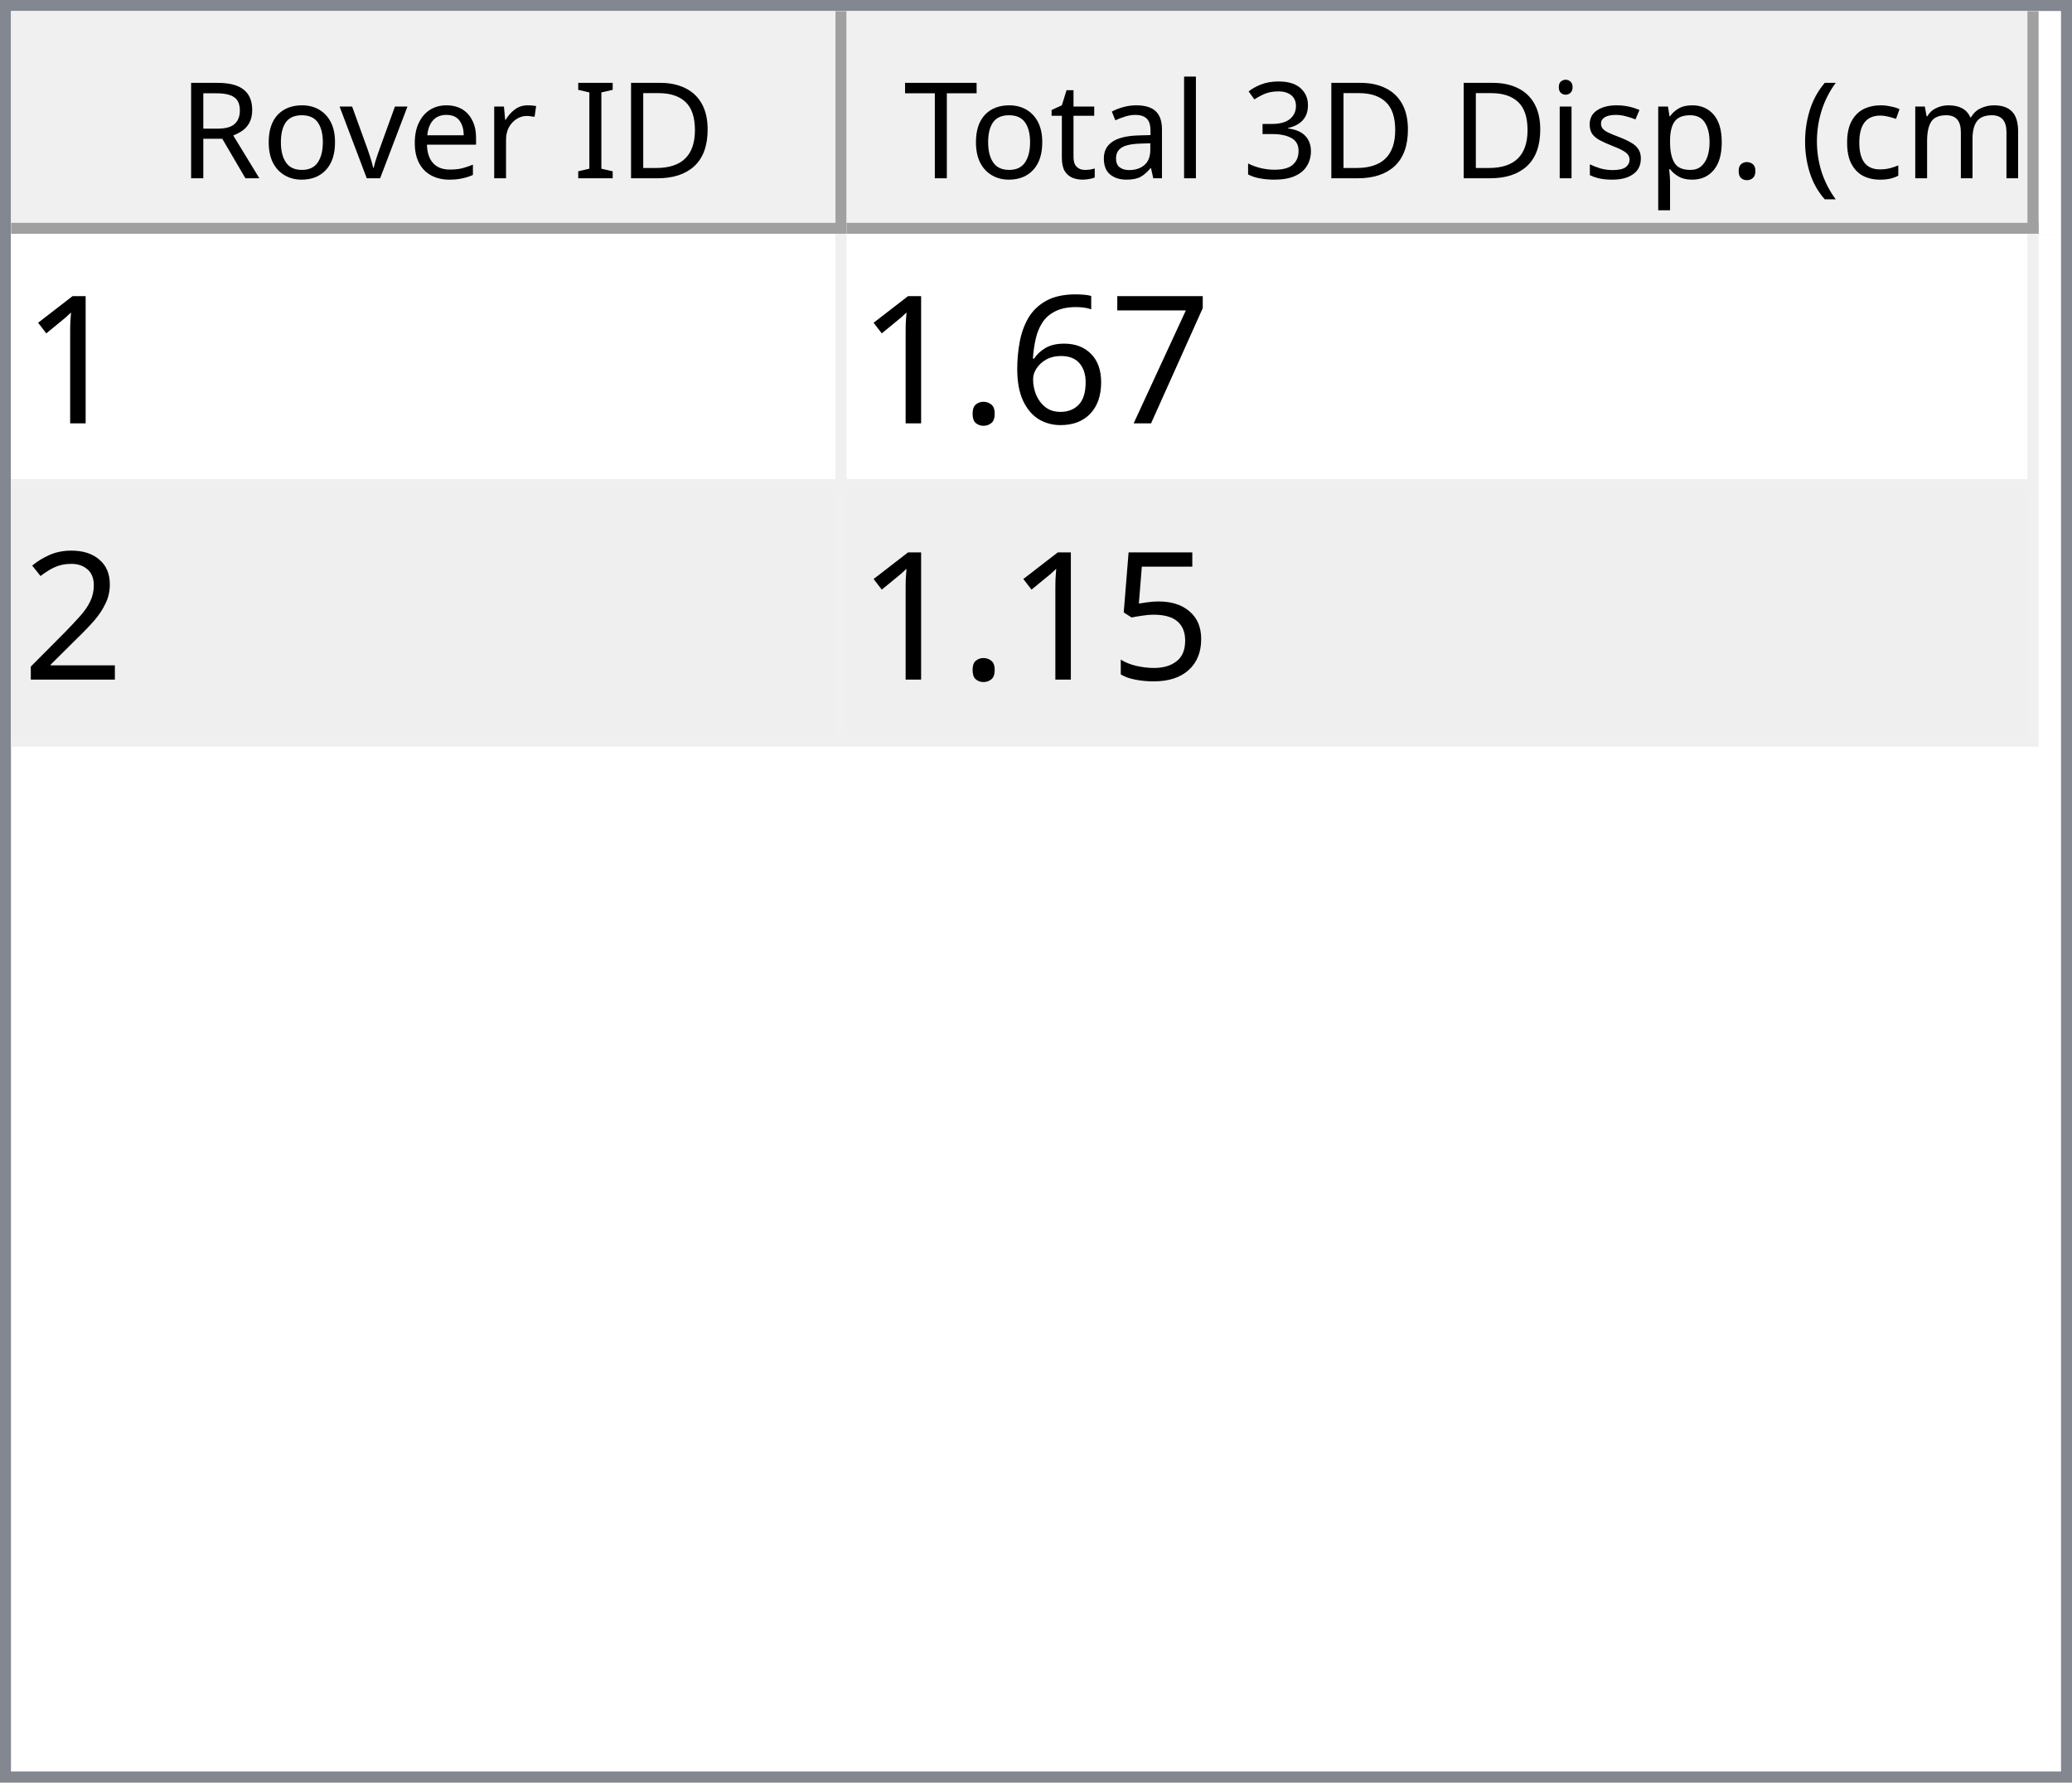
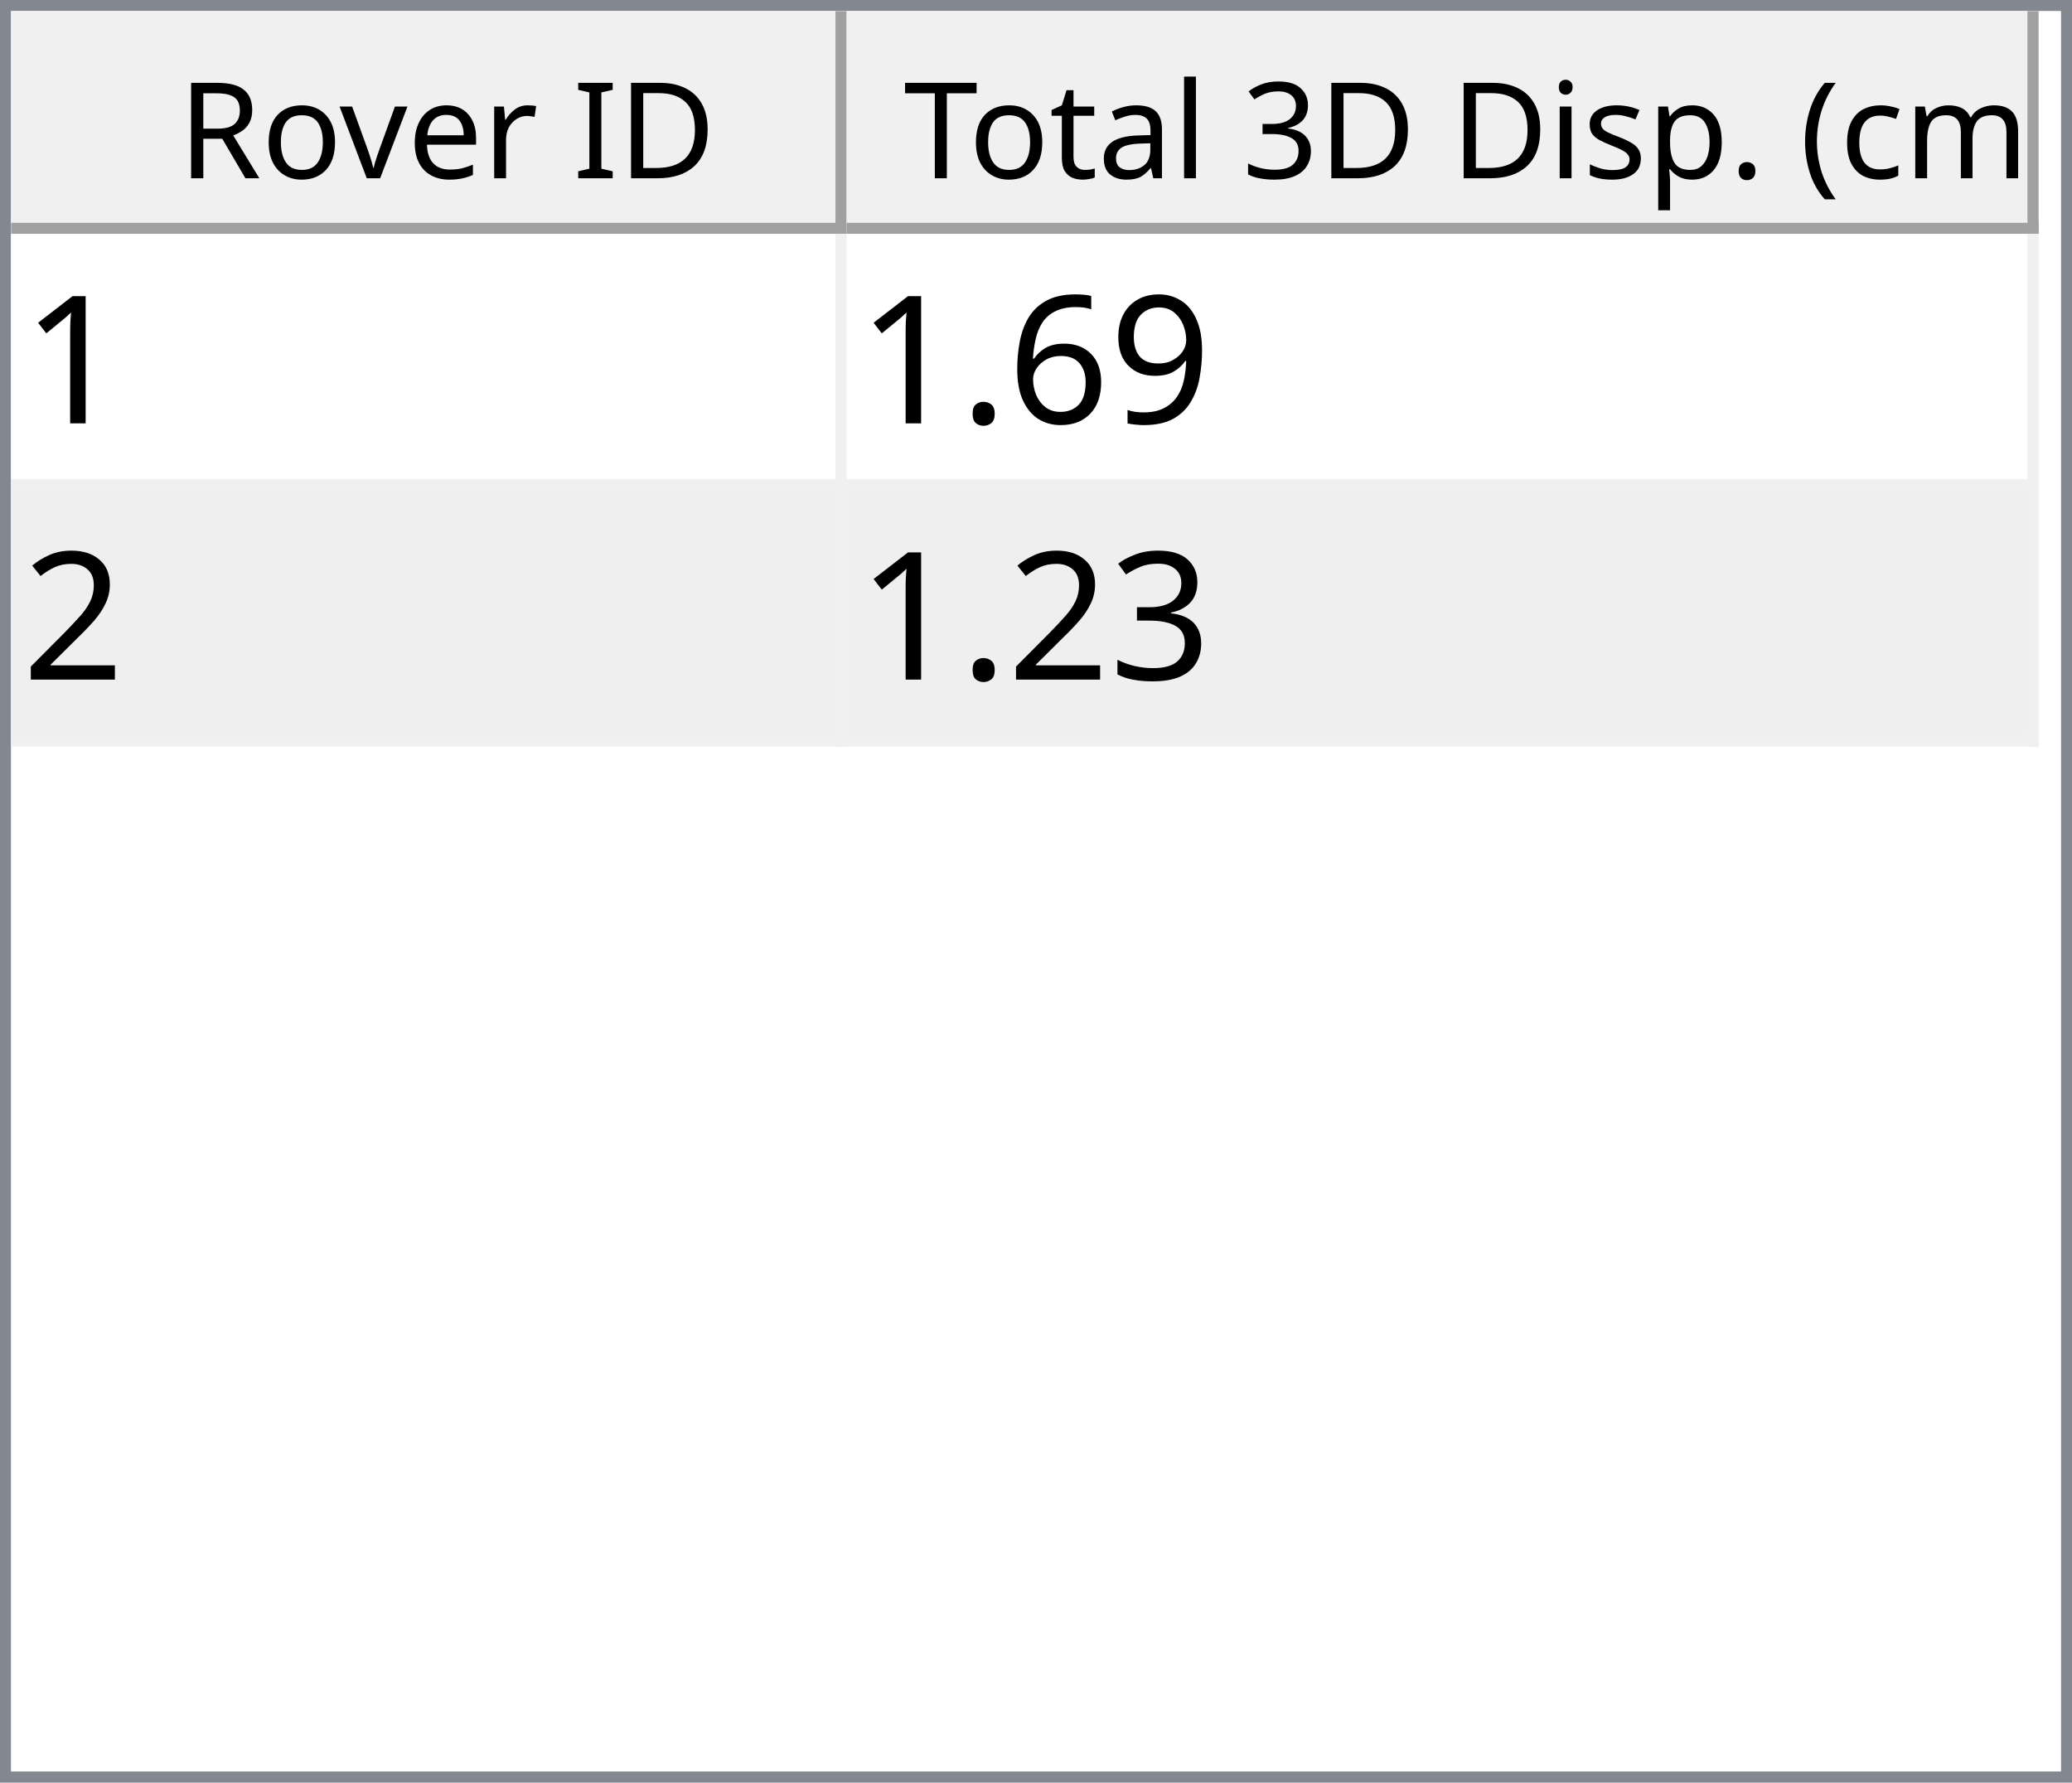
<svg xmlns="http://www.w3.org/2000/svg" style="fill-opacity:1; color-rendering:auto; color-interpolation:auto; text-rendering:auto; stroke:black; stroke-linecap:square; stroke-miterlimit:10; shape-rendering:auto; stroke-opacity:1; fill:black; stroke-dasharray:none; font-weight:normal; stroke-width:1; font-family:'Dialog'; font-style:normal; stroke-linejoin:miter; font-size:12px; stroke-dashoffset:0; image-rendering:auto;" width="186" height="160">
  <defs id="genericDefs" />
  <g>
    <defs id="defs1">
      <clipPath clipPathUnits="userSpaceOnUse" id="clipPath1">
        <path d="M0 0 L186 0 L186 160 L0 160 L0 0 Z" />
      </clipPath>
      <clipPath clipPathUnits="userSpaceOnUse" id="clipPath2">
        <path d="M0 0 L0 160 L186 160 L186 0 Z" />
      </clipPath>
      <clipPath clipPathUnits="userSpaceOnUse" id="clipPath3">
        <path d="M0 0 L0 20 L184 20 L184 0 Z" />
      </clipPath>
      <clipPath clipPathUnits="userSpaceOnUse" id="clipPath4">
        <path d="M0 0 L0 20 L75 20 L75 0 Z" />
      </clipPath>
      <clipPath clipPathUnits="userSpaceOnUse" id="clipPath5">
        <path d="M1 1 L1 19 L74 19 L74 1 Z" />
      </clipPath>
      <clipPath clipPathUnits="userSpaceOnUse" id="clipPath6">
        <path d="M0 0 L0 18 L73 18 L73 0 Z" />
      </clipPath>
      <clipPath clipPathUnits="userSpaceOnUse" id="clipPath7">
        <path d="M-0.5 -0.5 L-0.5 19.5 L74.5 19.5 L74.5 -0.5 Z" />
      </clipPath>
      <clipPath clipPathUnits="userSpaceOnUse" id="clipPath8">
        <path d="M0 0 L0 20 L107 20 L107 0 Z" />
      </clipPath>
      <clipPath clipPathUnits="userSpaceOnUse" id="clipPath9">
        <path d="M1 1 L1 19 L106 19 L106 1 Z" />
      </clipPath>
      <clipPath clipPathUnits="userSpaceOnUse" id="clipPath10">
        <path d="M0 0 L0 18 L105 18 L105 0 Z" />
      </clipPath>
      <clipPath clipPathUnits="userSpaceOnUse" id="clipPath11">
        <path d="M-0.5 -0.5 L-0.5 19.5 L106.5 19.5 L106.5 -0.5 Z" />
      </clipPath>
      <clipPath clipPathUnits="userSpaceOnUse" id="clipPath12">
        <path d="M0 0 L0 138 L184 138 L184 0 Z" />
      </clipPath>
      <clipPath clipPathUnits="userSpaceOnUse" id="clipPath13">
        <path d="M0 0 L0 46 L182 46 L182 0 Z" />
      </clipPath>
      <clipPath clipPathUnits="userSpaceOnUse" id="clipPath14">
        <path d="M-0.5 -0.5 L-0.5 45.5 L181.5 45.5 L181.5 -0.5 Z" />
      </clipPath>
      <clipPath clipPathUnits="userSpaceOnUse" id="clipPath15">
        <path d="M0 0 L0 22 L74 22 L74 0 Z" />
      </clipPath>
      <clipPath clipPathUnits="userSpaceOnUse" id="clipPath16">
        <path d="M0 0 L0 22 L106 22 L106 0 Z" />
      </clipPath>
      <font horiz-adv-x="64.551" id="font1">
        <font-face ascent="107.91" descent="25.098" units-per-em="100" style="font-style:normal; font-family:Segoe UI; font-weight:normal;" />
        <missing-glyph horiz-adv-x="64.551" d="M8.109 0 L8.109 68.266 L56.453 68.266 L56.453 0 L8.109 0 ZM15.328 7.234 L49.219 7.234 L49.219 61.031 L15.328 61.031 L15.328 7.234 Z" />
        <glyph unicode="D" horiz-adv-x="70.117" d="M9.188 0 L9.188 70.016 L28.516 70.016 Q65.531 70.016 65.531 35.891 Q65.531 19.672 55.25 9.836 Q44.969 0 27.734 0 L9.188 0 ZM17.391 62.594 L17.391 7.422 L27.828 7.422 Q41.609 7.422 49.273 14.797 Q56.938 22.172 56.938 35.688 Q56.938 62.594 28.328 62.594 L17.391 62.594 Z" />
        <glyph unicode="I" horiz-adv-x="26.611" d="M17.391 0 L9.188 0 L9.188 70.016 L17.391 70.016 L17.391 0 Z" />
        <glyph unicode=" " horiz-adv-x="27.393" d="" />
        <glyph unicode="r" horiz-adv-x="34.766" d="M34.188 41.891 Q32.078 43.5 28.125 43.5 Q23 43.5 19.555 38.672 Q16.109 33.844 16.109 25.484 L16.109 0 L8.109 0 L8.109 50 L16.109 50 L16.109 39.703 L16.312 39.703 Q18.016 44.969 21.531 47.922 Q25.047 50.875 29.391 50.875 Q32.516 50.875 34.188 50.203 L34.188 41.891 Z" />
        <glyph unicode="e" horiz-adv-x="52.295" d="M48.297 23 L12.984 23 Q13.188 14.656 17.484 10.109 Q21.781 5.562 29.297 5.562 Q37.75 5.562 44.828 11.141 L44.828 3.609 Q38.234 -1.172 27.391 -1.172 Q16.797 -1.172 10.742 5.641 Q4.688 12.453 4.688 24.812 Q4.688 36.469 11.305 43.82 Q17.922 51.172 27.734 51.172 Q37.547 51.172 42.922 44.828 Q48.297 38.484 48.297 27.203 L48.297 23 ZM40.094 29.781 Q40.047 36.719 36.75 40.578 Q33.453 44.438 27.594 44.438 Q21.922 44.438 17.969 40.383 Q14.016 36.328 13.094 29.781 L40.094 29.781 Z" />
        <glyph unicode="v" horiz-adv-x="47.9" d="M47.406 50 L27.484 0 L19.625 0 L0.688 50 L9.469 50 L22.172 13.672 Q23.578 9.672 23.922 6.688 L24.125 6.688 Q24.609 10.453 25.688 13.484 L38.969 50 L47.406 50 Z" />
        <glyph unicode="o" horiz-adv-x="58.594" d="M29 -1.172 Q17.922 -1.172 11.305 5.836 Q4.688 12.844 4.688 24.422 Q4.688 37.016 11.57 44.094 Q18.453 51.172 30.172 51.172 Q41.359 51.172 47.633 44.289 Q53.906 37.406 53.906 25.203 Q53.906 13.234 47.141 6.031 Q40.375 -1.172 29 -1.172 ZM29.594 44.438 Q21.875 44.438 17.383 39.188 Q12.891 33.938 12.891 24.703 Q12.891 15.828 17.43 10.695 Q21.969 5.562 29.594 5.562 Q37.359 5.562 41.531 10.594 Q45.703 15.625 45.703 24.906 Q45.703 34.281 41.531 39.359 Q37.359 44.438 29.594 44.438 Z" />
        <glyph unicode="R" horiz-adv-x="59.814" d="M59.375 0 L49.609 0 L37.891 19.625 Q36.281 22.359 34.766 24.289 Q33.25 26.219 31.664 27.438 Q30.078 28.656 28.25 29.219 Q26.422 29.781 24.125 29.781 L17.391 29.781 L17.391 0 L9.188 0 L9.188 70.016 L30.078 70.016 Q34.672 70.016 38.555 68.867 Q42.438 67.719 45.289 65.375 Q48.141 63.031 49.758 59.547 Q51.375 56.062 51.375 51.375 Q51.375 47.703 50.273 44.656 Q49.172 41.609 47.148 39.211 Q45.125 36.812 42.266 35.133 Q39.406 33.453 35.844 32.516 L35.844 32.328 Q37.594 31.547 38.891 30.547 Q40.188 29.547 41.359 28.18 Q42.531 26.812 43.68 25.078 Q44.828 23.344 46.234 21.047 L59.375 0 ZM17.391 62.594 L17.391 37.203 L28.516 37.203 Q31.594 37.203 34.203 38.133 Q36.812 39.062 38.719 40.797 Q40.625 42.531 41.703 45.047 Q42.781 47.562 42.781 50.688 Q42.781 56.297 39.141 59.445 Q35.5 62.594 28.609 62.594 L17.391 62.594 Z" />
        <glyph unicode=")" horiz-adv-x="30.176" d="M8.297 -15.922 L1.172 -15.922 Q16.406 2.344 16.406 26.812 Q16.406 51.469 1.078 70.016 L8.297 70.016 Q23.531 52.156 23.531 26.703 Q23.531 1.375 8.297 -15.922 Z" />
        <glyph unicode="m" horiz-adv-x="86.133" d="M79.109 0 L71.094 0 L71.094 28.719 Q71.094 37.016 68.531 40.727 Q65.969 44.438 59.906 44.438 Q54.781 44.438 51.195 39.75 Q47.609 35.062 47.609 28.516 L47.609 0 L39.594 0 L39.594 29.688 Q39.594 44.438 28.219 44.438 Q22.953 44.438 19.531 40.016 Q16.109 35.594 16.109 28.516 L16.109 0 L8.109 0 L8.109 50 L16.109 50 L16.109 42.094 L16.312 42.094 Q21.625 51.172 31.844 51.172 Q36.969 51.172 40.773 48.312 Q44.578 45.453 46 40.828 Q51.562 51.172 62.594 51.172 Q79.109 51.172 79.109 30.812 L79.109 0 Z" />
        <glyph unicode="c" horiz-adv-x="46.191" d="M42.188 2.297 Q36.422 -1.172 28.516 -1.172 Q17.828 -1.172 11.258 5.789 Q4.688 12.75 4.688 23.828 Q4.688 36.188 11.766 43.68 Q18.844 51.172 30.672 51.172 Q37.25 51.172 42.281 48.734 L42.281 40.531 Q36.719 44.438 30.375 44.438 Q22.703 44.438 17.797 38.945 Q12.891 33.453 12.891 24.516 Q12.891 15.719 17.508 10.641 Q22.125 5.562 29.891 5.562 Q36.422 5.562 42.188 9.906 L42.188 2.297 Z" />
        <glyph unicode="(" horiz-adv-x="30.176" d="M29.109 -15.922 L21.969 -15.922 Q6.844 1.375 6.844 26.703 Q6.844 52.156 21.969 70.016 L29.203 70.016 Q13.875 51.469 13.875 26.812 Q13.875 2.344 29.109 -15.922 Z" />
        <glyph unicode="." horiz-adv-x="21.68" d="M10.891 -1.078 Q8.641 -1.078 7.055 0.539 Q5.469 2.156 5.469 4.391 Q5.469 6.641 7.055 8.273 Q8.641 9.906 10.891 9.906 Q13.188 9.906 14.797 8.273 Q16.406 6.641 16.406 4.391 Q16.406 2.156 14.797 0.539 Q13.188 -1.078 10.891 -1.078 Z" />
        <glyph unicode="p" horiz-adv-x="58.789" d="M16.312 7.234 L16.109 7.234 L16.109 -23 L8.109 -23 L8.109 50 L16.109 50 L16.109 41.219 L16.312 41.219 Q22.219 51.172 33.594 51.172 Q43.266 51.172 48.688 44.461 Q54.109 37.75 54.109 26.469 Q54.109 13.922 48 6.375 Q41.891 -1.172 31.297 -1.172 Q21.578 -1.172 16.312 7.234 ZM16.109 27.391 L16.109 20.406 Q16.109 14.203 20.141 9.883 Q24.172 5.562 30.375 5.562 Q37.641 5.562 41.773 11.133 Q45.906 16.703 45.906 26.609 Q45.906 34.969 42.047 39.703 Q38.188 44.438 31.594 44.438 Q24.609 44.438 20.359 39.578 Q16.109 34.719 16.109 27.391 Z" />
        <glyph unicode="s" horiz-adv-x="42.432" d="M5.078 1.812 L5.078 10.406 Q11.625 5.562 19.484 5.562 Q30.031 5.562 30.031 12.594 Q30.031 14.594 29.125 15.992 Q28.219 17.391 26.68 18.461 Q25.141 19.531 23.07 20.383 Q21 21.234 18.609 22.172 Q15.281 23.484 12.766 24.828 Q10.25 26.172 8.57 27.859 Q6.891 29.547 6.031 31.695 Q5.172 33.844 5.172 36.719 Q5.172 40.234 6.789 42.945 Q8.406 45.656 11.086 47.484 Q13.766 49.312 17.211 50.242 Q20.656 51.172 24.312 51.172 Q30.812 51.172 35.938 48.922 L35.938 40.828 Q30.422 44.438 23.25 44.438 Q21 44.438 19.195 43.922 Q17.391 43.406 16.094 42.477 Q14.797 41.547 14.086 40.258 Q13.375 38.969 13.375 37.406 Q13.375 35.453 14.086 34.133 Q14.797 32.812 16.164 31.789 Q17.531 30.766 19.484 29.938 Q21.438 29.109 23.922 28.125 Q27.25 26.859 29.883 25.516 Q32.516 24.172 34.375 22.484 Q36.234 20.797 37.234 18.602 Q38.234 16.406 38.234 13.375 Q38.234 9.672 36.602 6.938 Q34.969 4.203 32.234 2.398 Q29.5 0.594 25.93 -0.289 Q22.359 -1.172 18.453 -1.172 Q10.75 -1.172 5.078 1.812 Z" />
        <glyph unicode="i" horiz-adv-x="24.219" d="M12.203 62.703 Q10.062 62.703 8.547 64.164 Q7.031 65.625 7.031 67.875 Q7.031 70.125 8.547 71.609 Q10.062 73.094 12.203 73.094 Q14.406 73.094 15.945 71.609 Q17.484 70.125 17.484 67.875 Q17.484 65.719 15.945 64.211 Q14.406 62.703 12.203 62.703 ZM16.109 0 L8.109 0 L8.109 50 L16.109 50 L16.109 0 Z" />
        <glyph unicode="3" horiz-adv-x="53.906" d="M46.531 19.828 Q46.531 15.094 44.75 11.211 Q42.969 7.328 39.719 4.57 Q36.469 1.812 31.93 0.297 Q27.391 -1.219 21.922 -1.219 Q11.922 -1.219 6 2.594 L6 11.188 Q13.094 5.609 22.219 5.609 Q25.875 5.609 28.828 6.539 Q31.781 7.469 33.906 9.227 Q36.031 10.984 37.18 13.477 Q38.328 15.969 38.328 19.094 Q38.328 32.812 18.797 32.812 L12.984 32.812 L12.984 39.594 L18.5 39.594 Q35.797 39.594 35.797 52.484 Q35.797 64.406 22.609 64.406 Q15.188 64.406 8.688 59.422 L8.688 67.188 Q15.375 71.188 24.609 71.188 Q29 71.188 32.57 69.969 Q36.141 68.75 38.68 66.555 Q41.219 64.359 42.609 61.281 Q44 58.203 44 54.5 Q44 40.672 30.031 36.719 L30.031 36.531 Q33.594 36.141 36.625 34.797 Q39.656 33.453 41.852 31.305 Q44.047 29.156 45.289 26.25 Q46.531 23.344 46.531 19.828 Z" />
        <glyph unicode="l" horiz-adv-x="24.219" d="M16.109 0 L8.109 0 L8.109 74.031 L16.109 74.031 L16.109 0 Z" />
        <glyph unicode="a" horiz-adv-x="50.879" d="M43.891 0 L35.891 0 L35.891 7.812 L35.688 7.812 Q30.469 -1.172 20.312 -1.172 Q12.844 -1.172 8.617 2.781 Q4.391 6.734 4.391 13.281 Q4.391 27.297 20.906 29.594 L35.891 31.688 Q35.891 44.438 25.594 44.438 Q16.547 44.438 9.281 38.281 L9.281 46.484 Q16.656 51.172 26.266 51.172 Q43.891 51.172 43.891 32.516 L43.891 0 ZM35.891 25.297 L23.828 23.641 Q18.266 22.859 15.43 20.875 Q12.594 18.891 12.594 13.875 Q12.594 10.203 15.211 7.883 Q17.828 5.562 22.172 5.562 Q28.125 5.562 32.008 9.742 Q35.891 13.922 35.891 20.312 L35.891 25.297 Z" />
        <glyph unicode="t" horiz-adv-x="33.887" d="M31.297 0.484 Q28.469 -1.078 23.828 -1.078 Q10.688 -1.078 10.688 13.578 L10.688 43.172 L2.094 43.172 L2.094 50 L10.688 50 L10.688 62.203 L18.703 64.797 L18.703 50 L31.297 50 L31.297 43.172 L18.703 43.172 L18.703 14.984 Q18.703 9.969 20.414 7.82 Q22.125 5.672 26.078 5.672 Q29.109 5.672 31.297 7.328 L31.297 0.484 Z" />
        <glyph unicode="T" horiz-adv-x="52.393" d="M50.594 62.594 L30.375 62.594 L30.375 0 L22.172 0 L22.172 62.594 L2 62.594 L2 70.016 L50.594 70.016 L50.594 62.594 Z" />
      </font>
      <font horiz-adv-x="75.0" id="font2">
        <font-face ascent="100.537" descent="21.973" units-per-em="100" style="font-style:normal; font-family:sans-serif; font-weight:normal;" />
        <missing-glyph horiz-adv-x="75.0" d="M12.5 0 L12.5 62.5 L62.5 62.5 L62.5 0 L12.5 0 ZM14.062 1.562 L60.938 1.562 L60.938 60.938 L14.062 60.938 L14.062 1.562 Z" />
        <glyph unicode="1" horiz-adv-x="55.615" d="M37.25 0 L28.469 0 L28.469 56 Q25.297 52.984 20.141 49.953 Q14.984 46.922 10.891 45.406 L10.891 53.906 Q18.266 57.375 23.781 62.305 Q29.297 67.234 31.594 71.875 L37.25 71.875 L37.25 0 Z" />
-         <glyph unicode="7" horiz-adv-x="55.615" d="M4.734 62.203 L4.734 70.656 L51.078 70.656 L51.078 63.812 Q44.234 56.547 37.523 44.484 Q30.812 32.422 27.156 19.672 Q24.516 10.688 23.781 0 L14.75 0 Q14.891 8.453 18.062 20.414 Q21.234 32.375 27.172 43.484 Q33.109 54.594 39.797 62.203 L4.734 62.203 Z" />
+         <glyph unicode="9" horiz-adv-x="55.615" d="M5.469 16.547 L13.922 17.328 Q14.984 11.375 18.016 8.688 Q21.047 6 25.781 6 Q29.828 6 32.883 7.859 Q35.938 9.719 37.891 12.82 Q39.844 15.922 41.164 21.195 Q42.484 26.469 42.484 31.938 Q42.484 32.516 42.438 33.688 Q39.797 29.5 35.234 26.883 Q30.672 24.266 25.344 24.266 Q16.453 24.266 10.305 30.711 Q4.156 37.156 4.156 47.703 Q4.156 58.594 10.578 65.234 Q17 71.875 26.656 71.875 Q33.641 71.875 39.43 68.117 Q45.219 64.359 48.219 57.398 Q51.219 50.438 51.219 37.25 Q51.219 23.531 48.242 15.406 Q45.266 7.281 39.383 3.031 Q33.5 -1.219 25.594 -1.219 Q17.188 -1.219 11.867 3.445 Q6.547 8.109 5.469 16.547 ZM41.453 48.141 Q41.453 55.719 37.43 60.156 Q33.406 64.594 27.734 64.594 Q21.875 64.594 17.531 59.812 Q13.188 55.031 13.188 47.406 Q13.188 40.578 17.312 36.305 Q21.438 32.031 27.484 32.031 Q33.594 32.031 37.523 36.305 Q41.453 40.578 41.453 48.141 Z" />
        <glyph unicode="6" horiz-adv-x="55.615" d="M49.75 54.047 L41.016 53.375 Q39.844 58.547 37.703 60.891 Q34.125 64.656 28.906 64.656 Q24.703 64.656 21.531 62.312 Q17.391 59.281 14.992 53.469 Q12.594 47.656 12.5 36.922 Q15.672 41.75 20.266 44.094 Q24.859 46.438 29.891 46.438 Q38.672 46.438 44.852 39.969 Q51.031 33.5 51.031 23.25 Q51.031 16.5 48.125 10.719 Q45.219 4.938 40.141 1.859 Q35.062 -1.219 28.609 -1.219 Q17.625 -1.219 10.695 6.859 Q3.766 14.938 3.766 33.5 Q3.766 54.25 11.422 63.672 Q18.109 71.875 29.438 71.875 Q37.891 71.875 43.289 67.141 Q48.688 62.406 49.75 54.047 ZM13.875 23.188 Q13.875 18.656 15.797 14.508 Q17.719 10.359 21.188 8.18 Q24.656 6 28.469 6 Q34.031 6 38.039 10.492 Q42.047 14.984 42.047 22.703 Q42.047 30.125 38.086 34.398 Q34.125 38.672 28.125 38.672 Q22.172 38.672 18.023 34.398 Q13.875 30.125 13.875 23.188 Z" />
        <glyph unicode="." horiz-adv-x="27.783" d="M9.078 0 L9.078 10.016 L19.094 10.016 L19.094 0 L9.078 0 Z" />
        <glyph unicode="2" horiz-adv-x="55.615" d="M50.344 8.453 L50.344 0 L3.031 0 Q2.938 3.172 4.047 6.109 Q5.859 10.938 9.836 15.625 Q13.812 20.312 21.344 26.469 Q33.016 36.031 37.117 41.625 Q41.219 47.219 41.219 52.203 Q41.219 57.422 37.477 61.008 Q33.734 64.594 27.734 64.594 Q21.391 64.594 17.578 60.789 Q13.766 56.984 13.719 50.25 L4.688 51.172 Q5.609 61.281 11.664 66.578 Q17.719 71.875 27.938 71.875 Q38.234 71.875 44.242 66.164 Q50.25 60.453 50.25 52 Q50.25 47.703 48.492 43.555 Q46.734 39.406 42.656 34.812 Q38.578 30.219 29.109 22.219 Q21.188 15.578 18.945 13.211 Q16.703 10.844 15.234 8.453 L50.344 8.453 Z" />
-         <glyph unicode="5" horiz-adv-x="55.615" d="M4.156 18.75 L13.375 19.531 Q14.406 12.797 18.141 9.398 Q21.875 6 27.156 6 Q33.5 6 37.891 10.789 Q42.281 15.578 42.281 23.484 Q42.281 31 38.062 35.352 Q33.844 39.703 27 39.703 Q22.75 39.703 19.336 37.773 Q15.922 35.844 13.969 32.766 L5.719 33.844 L12.641 70.609 L48.25 70.609 L48.25 62.203 L19.672 62.203 L15.828 42.969 Q22.266 47.469 29.344 47.469 Q38.719 47.469 45.164 40.969 Q51.609 34.469 51.609 24.266 Q51.609 14.547 45.953 7.469 Q39.062 -1.219 27.156 -1.219 Q17.391 -1.219 11.211 4.25 Q5.031 9.719 4.156 18.75 Z" />
+         <glyph unicode="3" horiz-adv-x="55.615" d="M4.203 18.891 L12.984 20.062 Q14.5 12.594 18.141 9.297 Q21.781 6 27 6 Q33.203 6 37.477 10.297 Q41.75 14.594 41.75 20.953 Q41.75 27 37.797 30.93 Q33.844 34.859 27.734 34.859 Q25.25 34.859 21.531 33.891 L22.516 41.609 Q23.391 41.5 23.922 41.5 Q29.547 41.5 34.039 44.43 Q38.531 47.359 38.531 53.469 Q38.531 58.297 35.258 61.477 Q31.984 64.656 26.812 64.656 Q21.688 64.656 18.266 61.43 Q14.844 58.203 13.875 51.766 L5.078 53.328 Q6.688 62.156 12.398 67.016 Q18.109 71.875 26.609 71.875 Q32.469 71.875 37.398 69.359 Q42.328 66.844 44.945 62.5 Q47.562 58.156 47.562 53.266 Q47.562 48.641 45.07 44.828 Q42.578 41.016 37.703 38.766 Q44.047 37.312 47.562 32.695 Q51.078 28.078 51.078 21.141 Q51.078 11.766 44.242 5.25 Q37.406 -1.266 26.953 -1.266 Q17.531 -1.266 11.305 4.352 Q5.078 9.969 4.203 18.891 Z" />
      </font>
    </defs>
    <g style="fill:white; stroke:white;">
      <rect x="0" y="0" width="186" style="clip-path:url(#clipPath1); stroke:none;" height="160" />
    </g>
    <g style="fill:white; text-rendering:optimizeSpeed; color-rendering:optimizeSpeed; image-rendering:optimizeSpeed; shape-rendering:crispEdges; stroke:white; color-interpolation:sRGB;">
      <rect x="0" width="186" height="160" y="0" style="stroke:none;" />
      <path style="stroke:none;" d="M0 160 L186 160 L186 0 L0 0 Z" />
    </g>
    <g style="fill:rgb(240,240,240); font-family:'Segoe UI'; stroke:rgb(240,240,240);">
      <rect x="0" y="0" width="186" style="clip-path:url(#clipPath2); stroke:none;" height="160" />
    </g>
    <g style="fill:rgb(130,135,144); font-family:'Segoe UI'; stroke:rgb(130,135,144);">
      <path d="M0 0 L186 0 L186 160 L0 160 L0 0 ZM1 1 L185 1 L185 159 L1 159 L1 1 Z" style="fill-rule:evenodd; clip-path:url(#clipPath2); stroke:none;" />
    </g>
    <g style="fill:white; font-family:'Segoe UI'; stroke:white;" transform="translate(1,1)">
      <rect x="0" y="0" width="184" style="clip-path:url(#clipPath3); stroke:none;" height="20" />
    </g>
    <g style="fill:rgb(240,240,240); font-family:'Segoe UI'; stroke:rgb(240,240,240);" transform="translate(1,1)">
      <rect x="0" y="0" width="75" style="clip-path:url(#clipPath4); stroke:none;" height="20" />
    </g>
    <g style="font-family:'Segoe UI';" transform="translate(2,2)">
      <text x="14" xml:space="preserve" y="14" style="clip-path:url(#clipPath6); stroke:none;">Rover ID</text>
    </g>
    <g style="fill:rgb(160,160,160); font-family:'Segoe UI'; stroke:rgb(160,160,160); stroke-linejoin:bevel;" transform="translate(1.5,1.5)">
      <line x1="74" x2="74" y1="0" style="fill:none; clip-path:url(#clipPath7);" y2="19" />
    </g>
    <g style="fill:rgb(160,160,160); font-family:'Segoe UI'; stroke:rgb(160,160,160); stroke-linejoin:bevel;" transform="matrix(1,0,0,1,1,1) translate(0.5,0.5)">
      <line x1="0" x2="74" y1="19" style="fill:none; clip-path:url(#clipPath7);" y2="19" />
    </g>
    <g style="fill:rgb(240,240,240); font-family:'Segoe UI'; stroke:rgb(240,240,240);" transform="translate(76,1)">
      <rect x="0" y="0" width="107" style="clip-path:url(#clipPath8); stroke:none;" height="20" />
    </g>
    <g style="font-family:'Segoe UI';" transform="translate(77,2)">
      <text x="1" xml:space="preserve" y="14" style="clip-path:url(#clipPath10); stroke:none;"> Total 3D Disp. (cm)</text>
    </g>
    <g style="fill:rgb(160,160,160); font-family:'Segoe UI'; stroke:rgb(160,160,160); stroke-linejoin:bevel;" transform="translate(76.5,1.5)">
      <line x1="106" x2="106" y1="0" style="fill:none; clip-path:url(#clipPath11);" y2="19" />
    </g>
    <g style="fill:rgb(160,160,160); font-family:'Segoe UI'; stroke:rgb(160,160,160); stroke-linejoin:bevel;" transform="matrix(1,0,0,1,76,1) translate(0.5,0.5)">
      <line x1="0" x2="106" y1="19" style="fill:none; clip-path:url(#clipPath11);" y2="19" />
    </g>
    <g style="fill:white; font-family:'Segoe UI'; stroke:white;" transform="translate(1,21)">
      <rect x="0" y="0" width="184" style="clip-path:url(#clipPath12); stroke:none;" height="138" />
    </g>
    <g style="fill:rgb(240,240,240); font-size:16px; font-family:sans-serif; stroke:rgb(240,240,240);" transform="translate(1,21)">
      <rect x="0" y="0" width="182" style="clip-path:url(#clipPath13); stroke:none;" height="46" />
      <line transform="translate(0.5,0.5)" x1="0" x2="181" y1="22" style="clip-path:url(#clipPath14); fill:none; stroke-linejoin:bevel;" y2="22" />
    </g>
    <g transform="matrix(1,0,0,1,1,21) translate(0.5,0.5)" style="fill:rgb(240,240,240); font-size:16px; font-family:sans-serif; stroke:rgb(240,240,240); stroke-linejoin:bevel;">
      <line x1="0" x2="181" y1="45" style="fill:none; clip-path:url(#clipPath14);" y2="45" />
    </g>
    <g transform="matrix(1,0,0,1,1,21) translate(0.5,0.5)" style="fill:rgb(240,240,240); font-size:16px; font-family:sans-serif; stroke:rgb(240,240,240); stroke-linejoin:bevel;">
      <line x1="74" x2="74" y1="0" style="fill:none; clip-path:url(#clipPath14);" y2="45" />
    </g>
    <g transform="matrix(1,0,0,1,1,21) translate(0.5,0.5)" style="fill:rgb(240,240,240); font-size:16px; font-family:sans-serif; stroke:rgb(240,240,240); stroke-linejoin:bevel;">
      <line x1="181" x2="181" y1="0" style="fill:none; clip-path:url(#clipPath14);" y2="45" />
    </g>
    <g style="fill:white; font-size:16px; font-family:sans-serif; stroke:white;" transform="matrix(1,0,0,1,1,21)">
      <rect x="0" y="0" width="74" style="clip-path:url(#clipPath15); stroke:none;" height="22" />
      <text x="1" y="17" style="fill:black; clip-path:url(#clipPath15); stroke:none;" xml:space="preserve">1</text>
    </g>
    <g style="fill:white; font-size:16px; font-family:sans-serif; stroke:white;" transform="matrix(1,0,0,1,1,21) translate(75,0)">
      <rect x="0" y="0" width="106" style="clip-path:url(#clipPath16); stroke:none;" height="22" />
-       <text x="1" y="17" style="fill:black; clip-path:url(#clipPath16); stroke:none;" xml:space="preserve">1.67</text>
+       <text x="1" y="17" style="fill:black; clip-path:url(#clipPath16); stroke:none;" xml:space="preserve">1.69</text>
    </g>
    <g style="fill:rgb(239,239,239); font-size:16px; font-family:sans-serif; stroke:rgb(239,239,239);" transform="matrix(1,0,0,1,1,21) translate(0,23)">
      <rect x="0" y="0" width="74" style="clip-path:url(#clipPath15); stroke:none;" height="22" />
      <text x="1" y="17" style="fill:black; clip-path:url(#clipPath15); stroke:none;" xml:space="preserve">2</text>
    </g>
    <g style="fill:rgb(239,239,239); font-size:16px; font-family:sans-serif; stroke:rgb(239,239,239);" transform="matrix(1,0,0,1,1,21) translate(75,23)">
      <rect x="0" y="0" width="106" style="clip-path:url(#clipPath16); stroke:none;" height="22" />
-       <text x="1" y="17" style="fill:black; clip-path:url(#clipPath16); stroke:none;" xml:space="preserve">1.15</text>
+       <text x="1" y="17" style="fill:black; clip-path:url(#clipPath16); stroke:none;" xml:space="preserve">1.23</text>
    </g>
  </g>
</svg>
